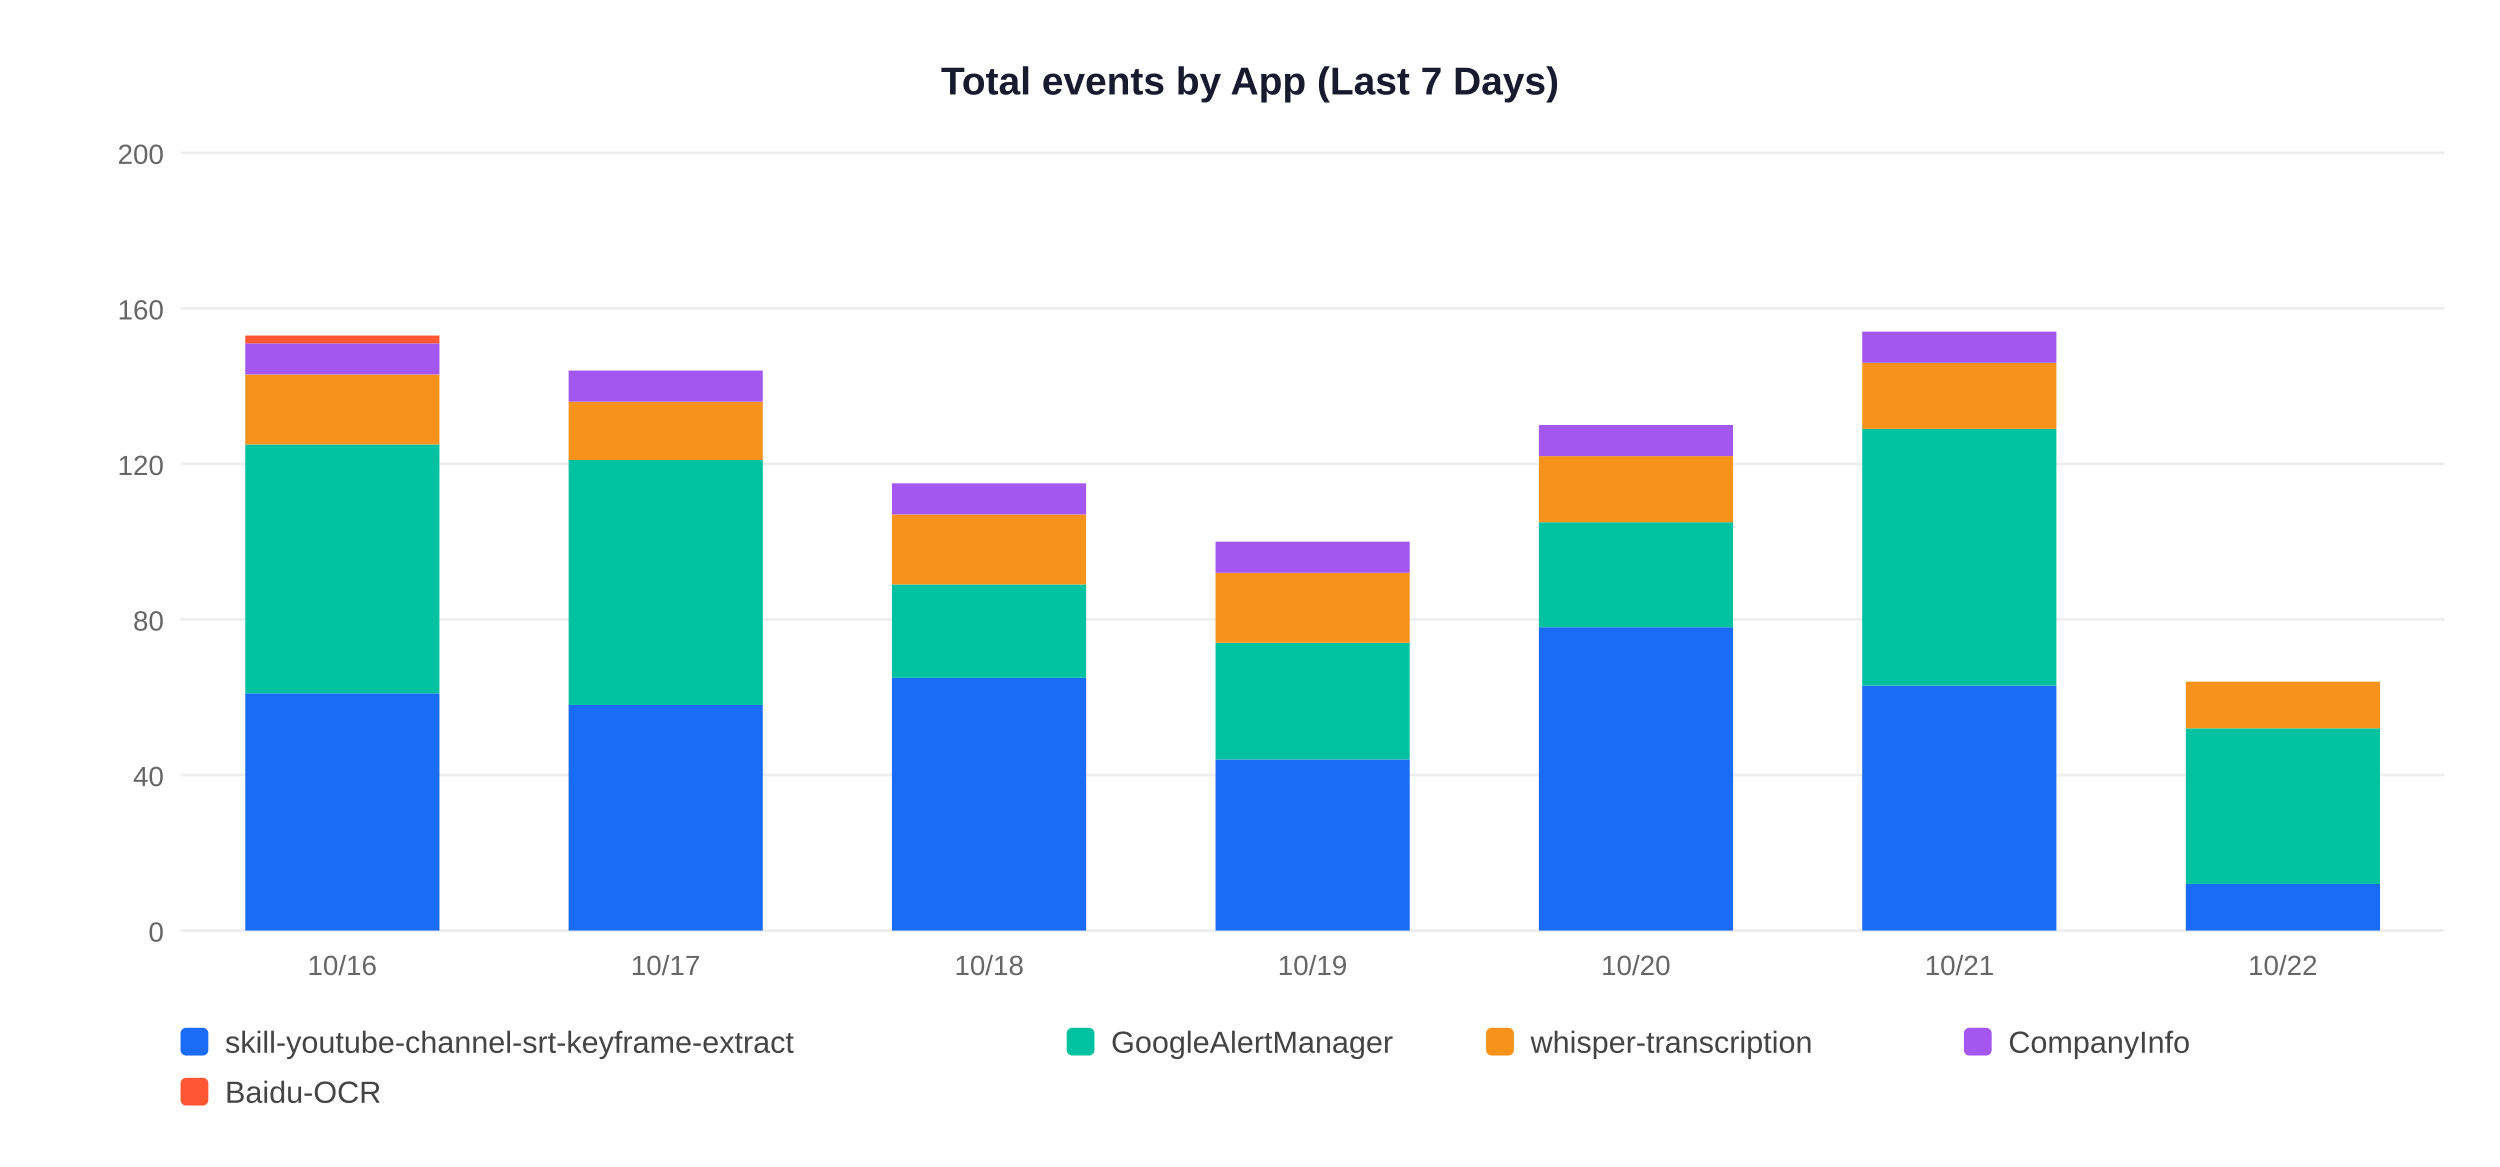
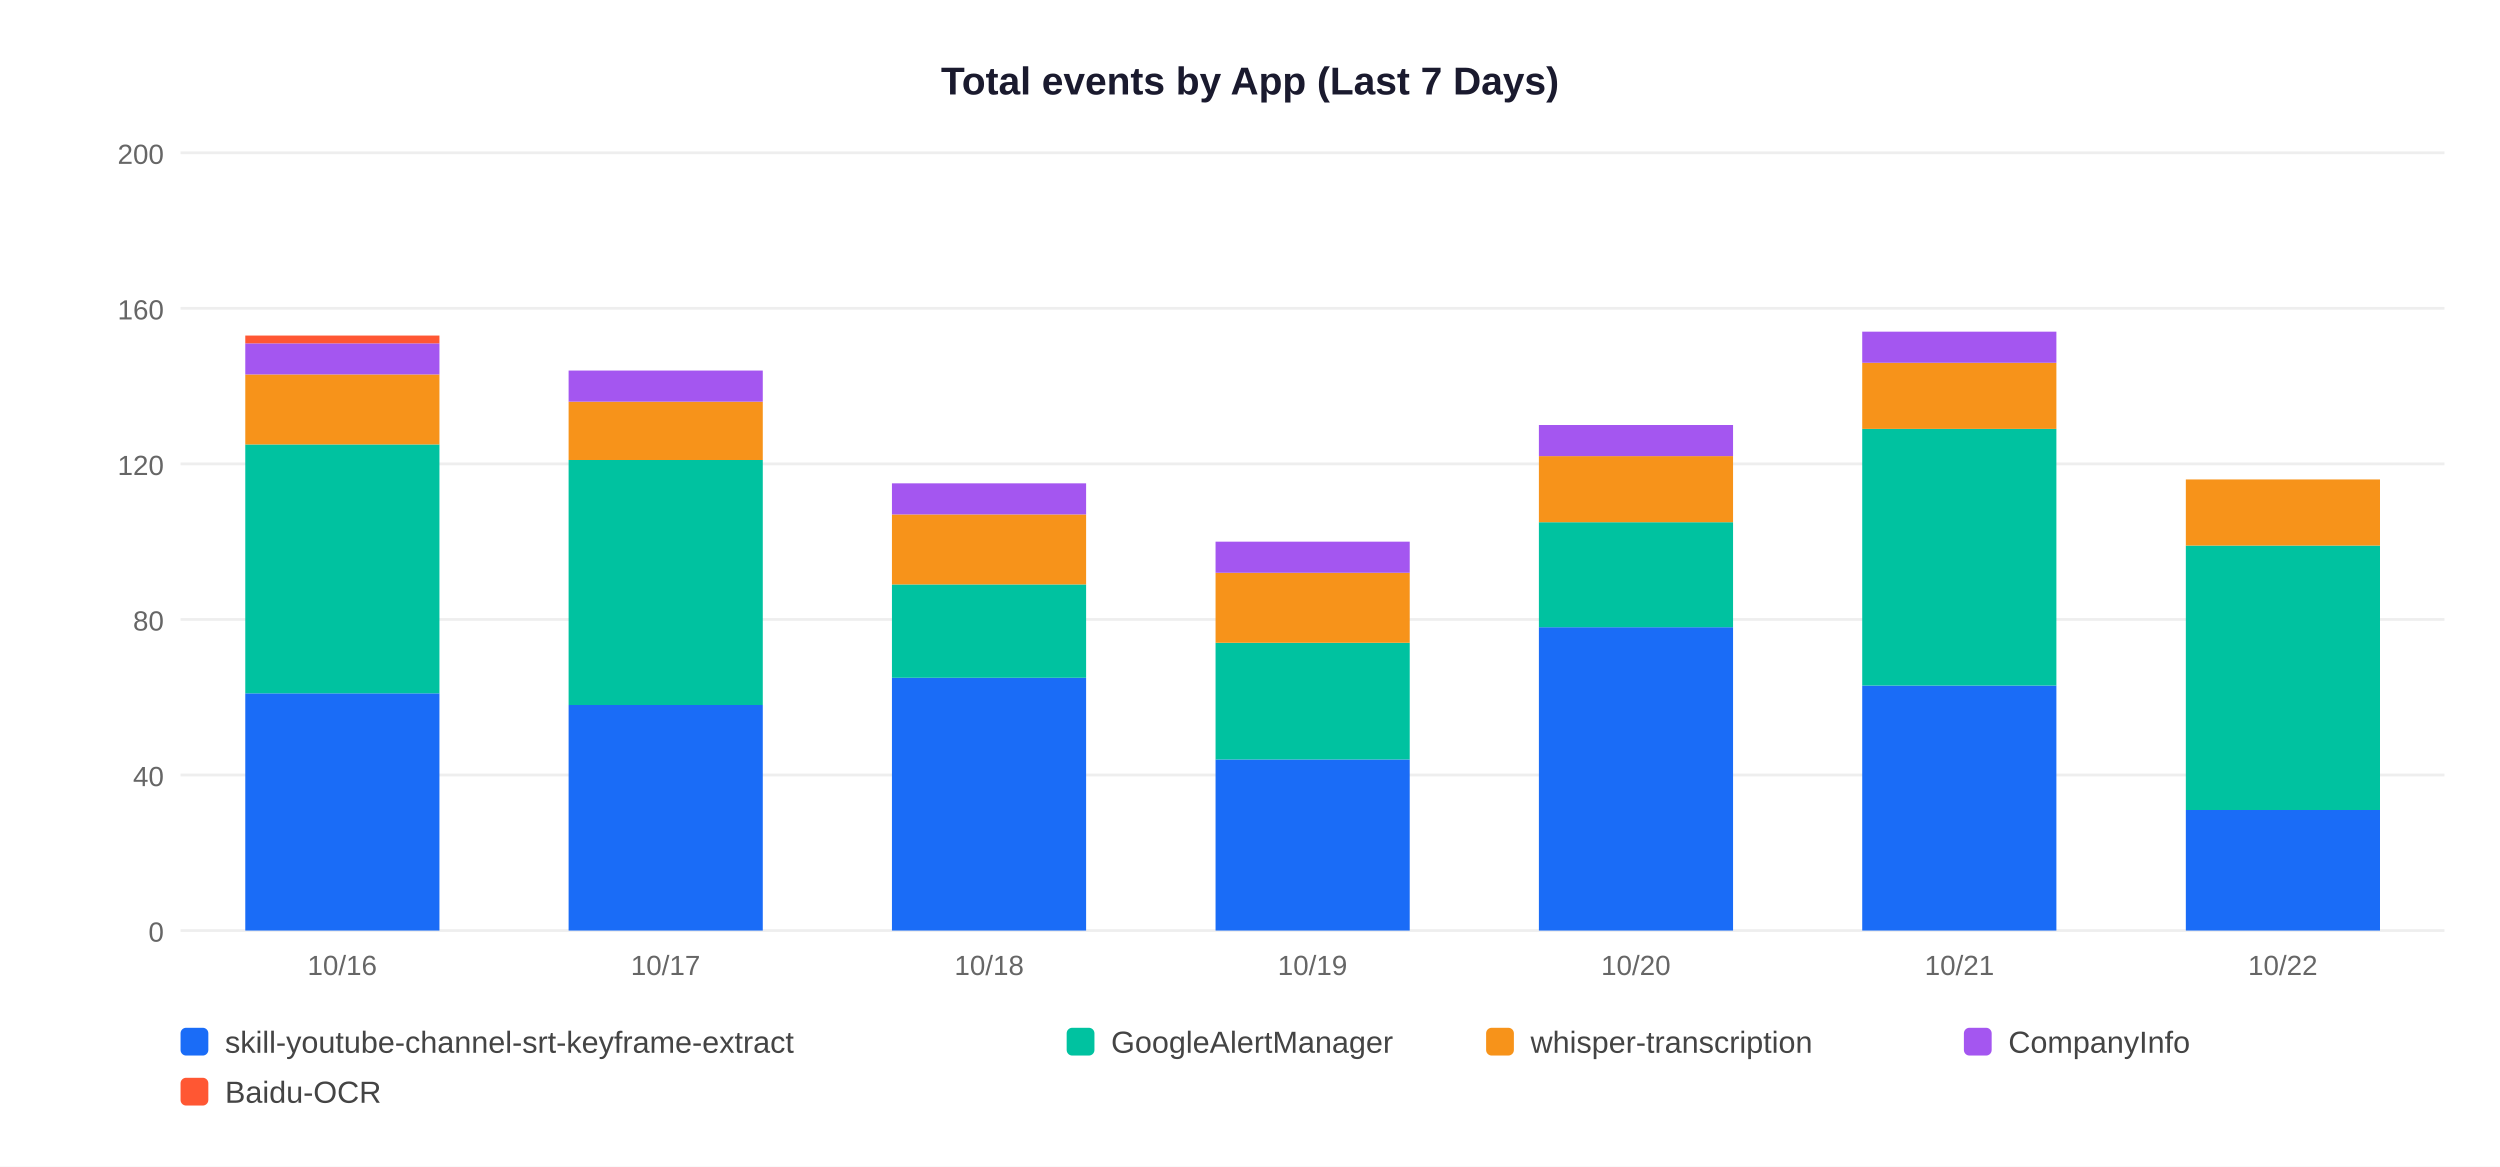
<svg xmlns="http://www.w3.org/2000/svg" width="900" height="420">
  <rect width="900" height="420" fill="white" />
  <text x="450" y="34" text-anchor="middle" font-size="14" font-weight="bold" font-family="Arial,sans-serif" fill="#1a1a2e">Total events by App (Last 7 Days)</text>
  <line x1="65" y1="335" x2="880" y2="335" stroke="#EEEEEE" stroke-width="1" />
  <text x="59" y="339" text-anchor="end" font-size="10" font-family="Arial,sans-serif" fill="#666">0</text>
  <line x1="65" y1="279" x2="880" y2="279" stroke="#EEEEEE" stroke-width="1" />
  <text x="59" y="283" text-anchor="end" font-size="10" font-family="Arial,sans-serif" fill="#666">40</text>
  <line x1="65" y1="223" x2="880" y2="223" stroke="#EEEEEE" stroke-width="1" />
  <text x="59" y="227" text-anchor="end" font-size="10" font-family="Arial,sans-serif" fill="#666">80</text>
  <line x1="65" y1="167" x2="880" y2="167" stroke="#EEEEEE" stroke-width="1" />
  <text x="59" y="171" text-anchor="end" font-size="10" font-family="Arial,sans-serif" fill="#666">120</text>
  <line x1="65" y1="111" x2="880" y2="111" stroke="#EEEEEE" stroke-width="1" />
  <text x="59" y="115" text-anchor="end" font-size="10" font-family="Arial,sans-serif" fill="#666">160</text>
  <line x1="65" y1="55" x2="880" y2="55" stroke="#EEEEEE" stroke-width="1" />
  <text x="59" y="59" text-anchor="end" font-size="10" font-family="Arial,sans-serif" fill="#666">200</text>
  <rect x="88.3" y="249.6" width="69.9" height="85.4" fill="#1A6CF7" />
  <rect x="88.3" y="160.0" width="69.9" height="89.6" fill="#00C2A0" />
  <rect x="88.3" y="134.8" width="69.9" height="25.2" fill="#F7931A" />
  <rect x="88.3" y="123.6" width="69.9" height="11.2" fill="#A456F0" />
  <rect x="88.3" y="120.8" width="69.9" height="2.8" fill="#FF5733" />
  <text x="123.2" y="351" text-anchor="middle" font-size="10" font-family="Arial,sans-serif" fill="#666">10/16</text>
  <rect x="204.7" y="253.8" width="69.9" height="81.2" fill="#1A6CF7" />
  <rect x="204.7" y="165.6" width="69.9" height="88.2" fill="#00C2A0" />
  <rect x="204.7" y="144.6" width="69.9" height="21.0" fill="#F7931A" />
  <rect x="204.7" y="133.4" width="69.9" height="11.2" fill="#A456F0" />
  <text x="239.6" y="351" text-anchor="middle" font-size="10" font-family="Arial,sans-serif" fill="#666">10/17</text>
  <rect x="321.1" y="244.0" width="69.9" height="91.0" fill="#1A6CF7" />
  <rect x="321.1" y="210.4" width="69.9" height="33.6" fill="#00C2A0" />
  <rect x="321.1" y="185.2" width="69.9" height="25.2" fill="#F7931A" />
  <rect x="321.1" y="174.0" width="69.9" height="11.2" fill="#A456F0" />
  <text x="356.1" y="351" text-anchor="middle" font-size="10" font-family="Arial,sans-serif" fill="#666">10/18</text>
  <rect x="437.6" y="273.4" width="69.9" height="61.6" fill="#1A6CF7" />
  <rect x="437.6" y="231.4" width="69.9" height="42.0" fill="#00C2A0" />
  <rect x="437.6" y="206.2" width="69.9" height="25.2" fill="#F7931A" />
  <rect x="437.6" y="195.0" width="69.9" height="11.2" fill="#A456F0" />
  <text x="472.5" y="351" text-anchor="middle" font-size="10" font-family="Arial,sans-serif" fill="#666">10/19</text>
  <rect x="554.0" y="225.8" width="69.9" height="109.2" fill="#1A6CF7" />
  <rect x="554.0" y="188.0" width="69.9" height="37.8" fill="#00C2A0" />
  <rect x="554.0" y="164.2" width="69.9" height="23.8" fill="#F7931A" />
  <rect x="554.0" y="153.0" width="69.9" height="11.2" fill="#A456F0" />
  <text x="588.9" y="351" text-anchor="middle" font-size="10" font-family="Arial,sans-serif" fill="#666">10/20</text>
  <rect x="670.4" y="246.8" width="69.9" height="88.2" fill="#1A6CF7" />
  <rect x="670.4" y="154.4" width="69.9" height="92.4" fill="#00C2A0" />
  <rect x="670.4" y="130.6" width="69.9" height="23.8" fill="#F7931A" />
  <rect x="670.4" y="119.4" width="69.9" height="11.2" fill="#A456F0" />
  <text x="705.4" y="351" text-anchor="middle" font-size="10" font-family="Arial,sans-serif" fill="#666">10/21</text>
-   <rect x="786.9" y="318.2" width="69.9" height="16.8" fill="#1A6CF7" />
-   <rect x="786.9" y="262.2" width="69.9" height="56.0" fill="#00C2A0" />
-   <rect x="786.9" y="245.4" width="69.9" height="16.8" fill="#F7931A" />
+   <rect x="786.9" y="291.6" width="69.9" height="43.4" fill="#1A6CF7" />
+   <rect x="786.9" y="196.4" width="69.9" height="95.2" fill="#00C2A0" />
+   <rect x="786.9" y="172.6" width="69.9" height="23.8" fill="#F7931A" />
  <text x="821.8" y="351" text-anchor="middle" font-size="10" font-family="Arial,sans-serif" fill="#666">10/22</text>
  <rect x="65" y="370" width="10" height="10" rx="2" fill="#1A6CF7" />
  <text x="81" y="379" font-size="11" font-family="Arial,sans-serif" fill="#444">skill-youtube-channel-srt-keyframe-extract</text>
  <rect x="384" y="370" width="10" height="10" rx="2" fill="#00C2A0" />
  <text x="400" y="379" font-size="11" font-family="Arial,sans-serif" fill="#444">GoogleAlertManager</text>
  <rect x="535" y="370" width="10" height="10" rx="2" fill="#F7931A" />
  <text x="551" y="379" font-size="11" font-family="Arial,sans-serif" fill="#444">whisper-transcription</text>
  <rect x="707" y="370" width="10" height="10" rx="2" fill="#A456F0" />
  <text x="723" y="379" font-size="11" font-family="Arial,sans-serif" fill="#444">CompanyInfo</text>
  <rect x="65" y="388" width="10" height="10" rx="2" fill="#FF5733" />
  <text x="81" y="397" font-size="11" font-family="Arial,sans-serif" fill="#444">Baidu-OCR</text>
</svg>
